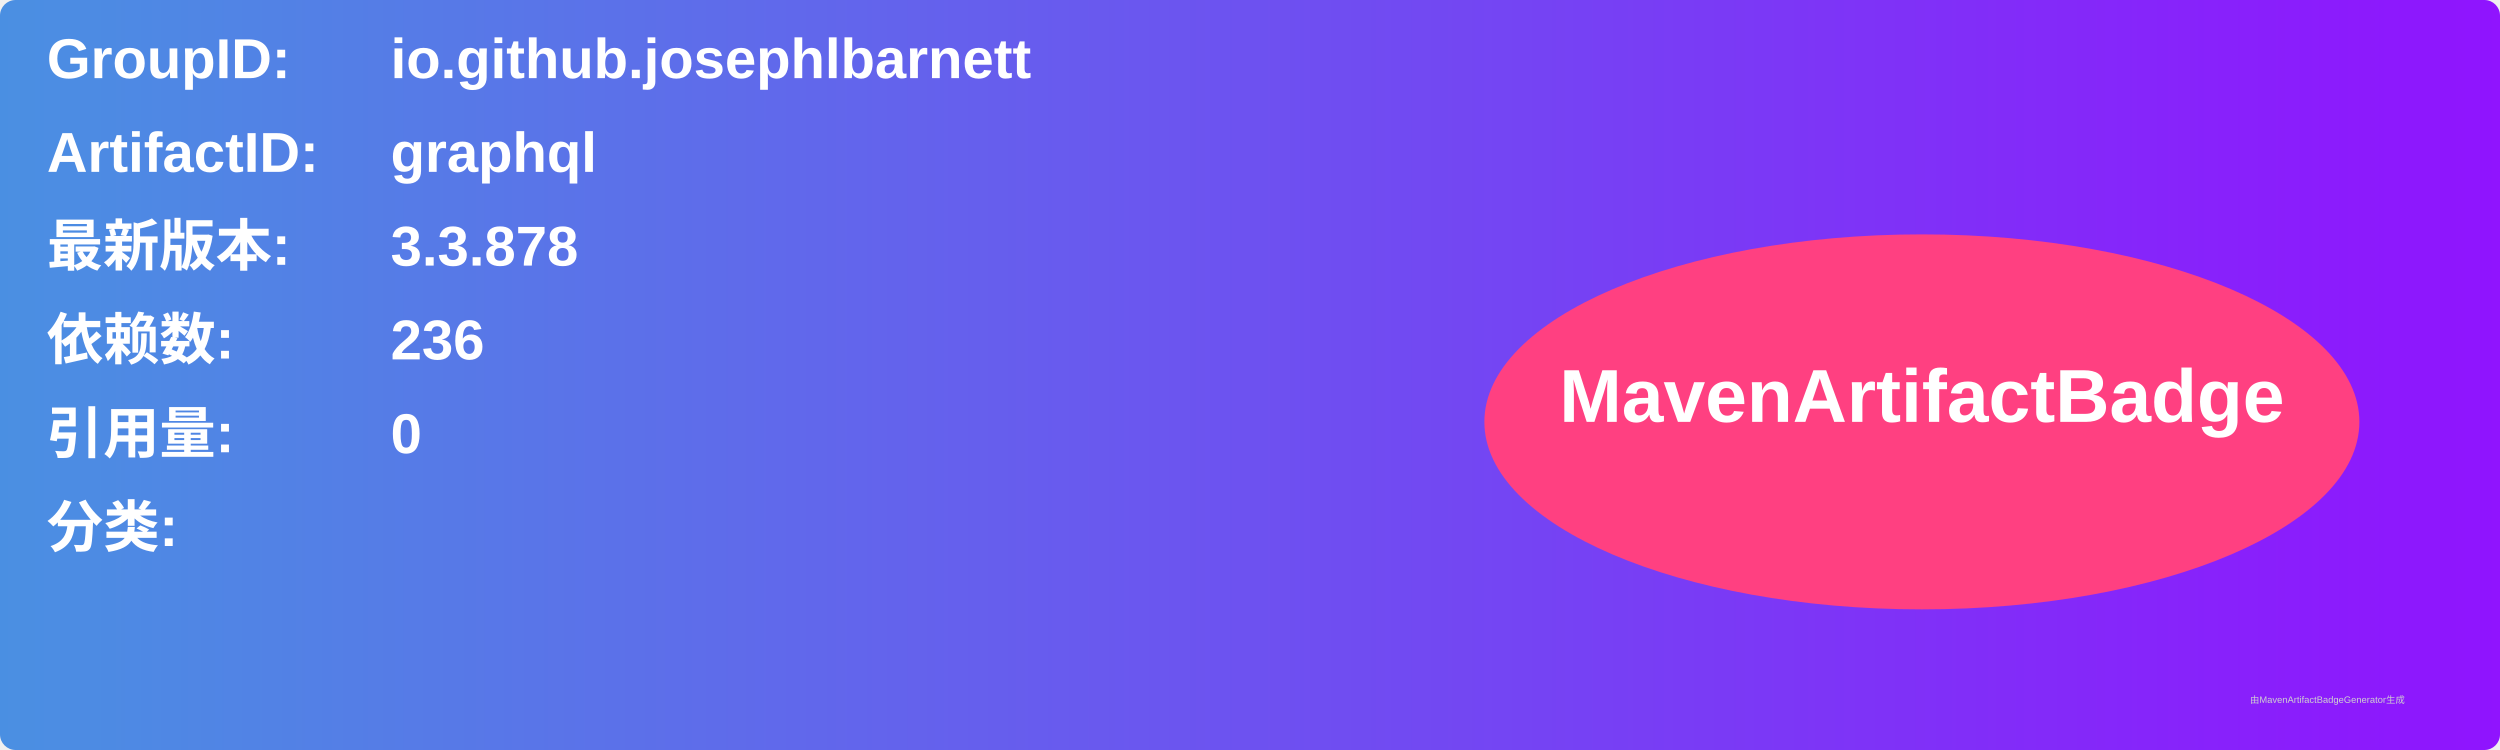
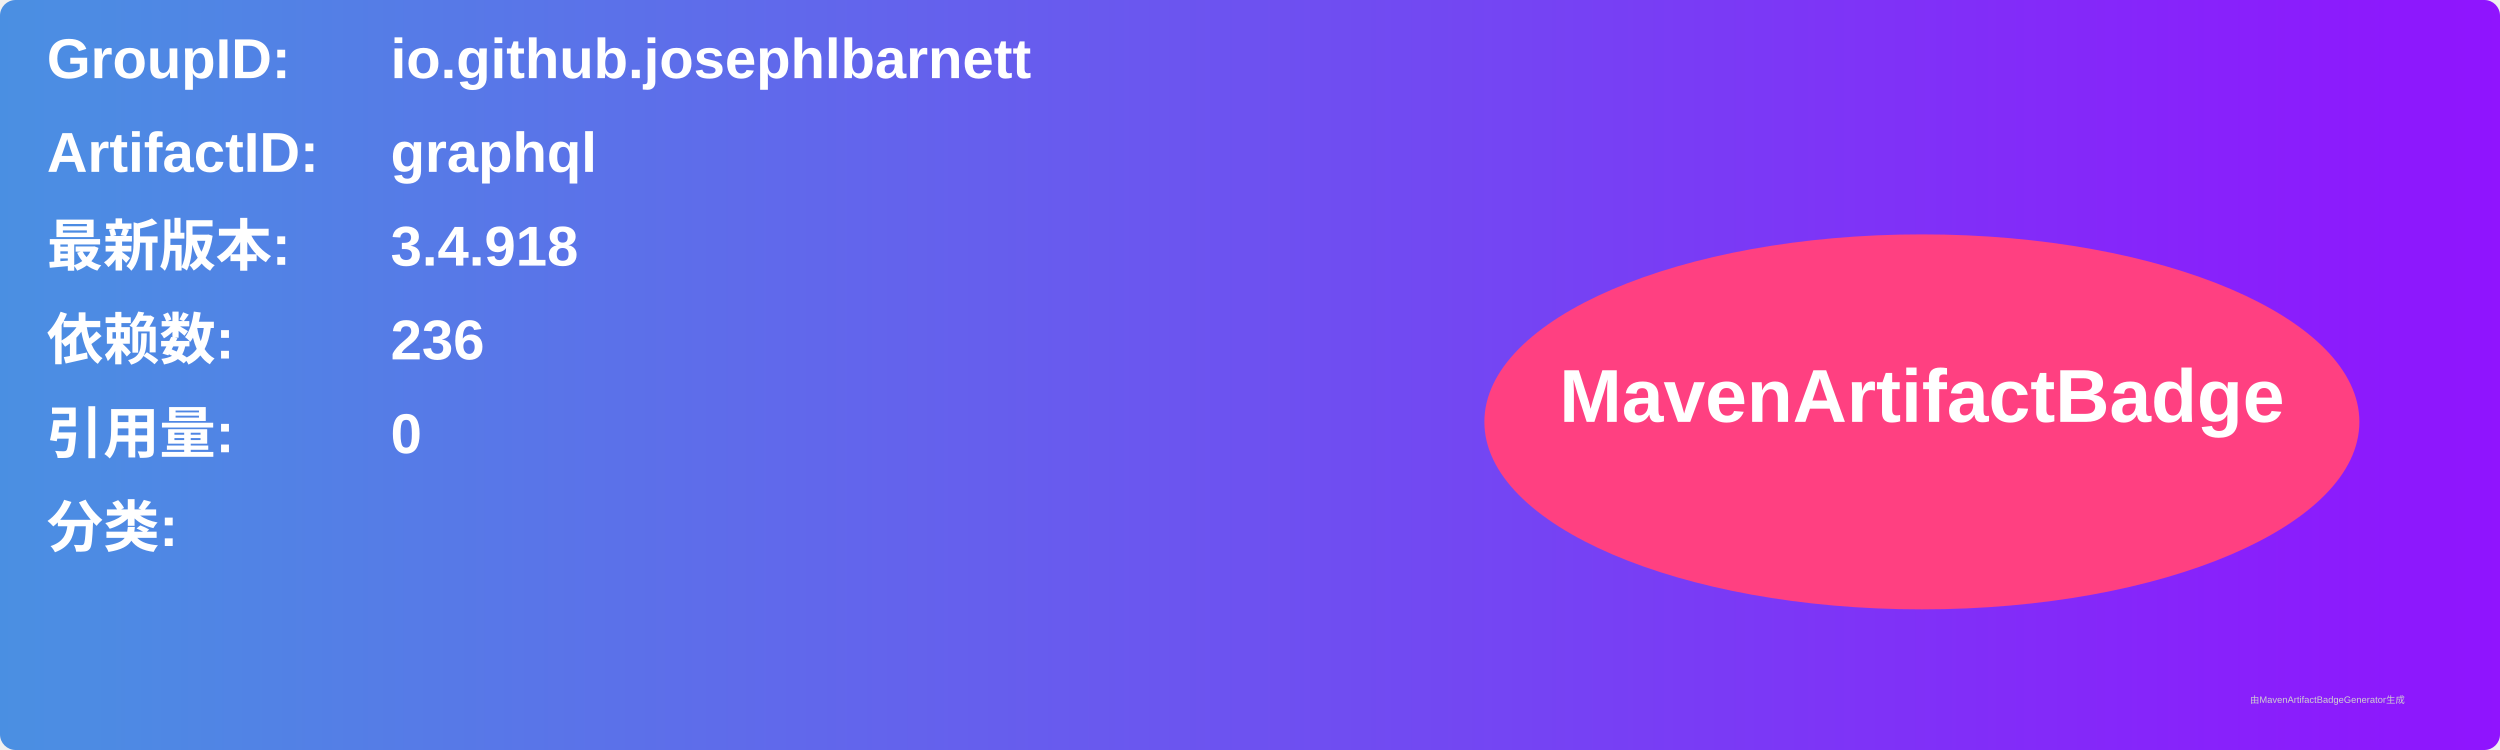
<svg xmlns="http://www.w3.org/2000/svg" width="800" height="240" viewBox="0 0 800 240">
  <linearGradient id="grad" x1="0%" y1="0%" x2="100%" y2="0%">
    <stop offset="0%" stop-color="#4a90e2" />
    <stop offset="100%" stop-color="#9013fe" />
  </linearGradient>
  <rect width="100%" height="100%" rx="5" ry="5" fill="url(#grad)" />
  <g transform="translate(15, 15)">
    <text x="0" y="10" font-family="Arial" font-size="18" fill="white" font-weight="bold" width="260">GroupID:</text>
    <text x="110" y="10" font-family="Arial" font-size="18" fill="white" font-weight="bold" width="460">io.github.josephlbarnett</text>
    <text x="0" y="40" font-family="Arial" font-size="18" fill="white" font-weight="bold" width="260">ArtifactID:</text>
    <text x="110" y="40" font-family="Arial" font-size="18" fill="white" font-weight="bold" width="460">graphql</text>
    <text x="0" y="70" font-family="Arial" font-size="18" fill="white" font-weight="bold">最新版本:</text>
    <text x="110" y="70" font-family="Arial" font-size="18" fill="white" font-weight="bold">
-       <tspan font-weight="bold">3.3.878</tspan>
+       <tspan font-weight="bold">3.4.918</tspan>
    </text>
    <text x="0" y="100" font-family="Arial" font-size="18" fill="white" font-weight="bold">依赖数: </text>
    <text x="110" y="100" font-family="Arial" font-size="18" fill="white">
      <tspan font-weight="bold">236</tspan>
    </text>
    <text x="0" y="130" font-family="Arial" font-size="18" fill="white" font-weight="bold">引用量: </text>
    <text x="110" y="130" font-family="Arial" font-size="18" fill="white">
      <tspan font-weight="bold">0</tspan>
    </text>
    <text x="0" y="160" font-family="Arial" font-size="18" fill="white" font-weight="bold">分类:</text>
    <text x="10" y="190" font-family="Arial" font-size="10" fill="white">
      <tspan font-weight="bold" />
    </text>
    <ellipse cx="600" cy="120" rx="140" ry="60" fill="#ff4081" />
    <text x="600" y="120" text-anchor="middle" font-family="Arial" font-size="24" fill="white" font-weight="bold">MavenArtifactBadge</text>
  </g>
  <text x="720" y="225" font-family="Arial" font-size="3" fill="#d0d0d0">由MavenArtifactBadgeGenerator生成</text>
</svg>
